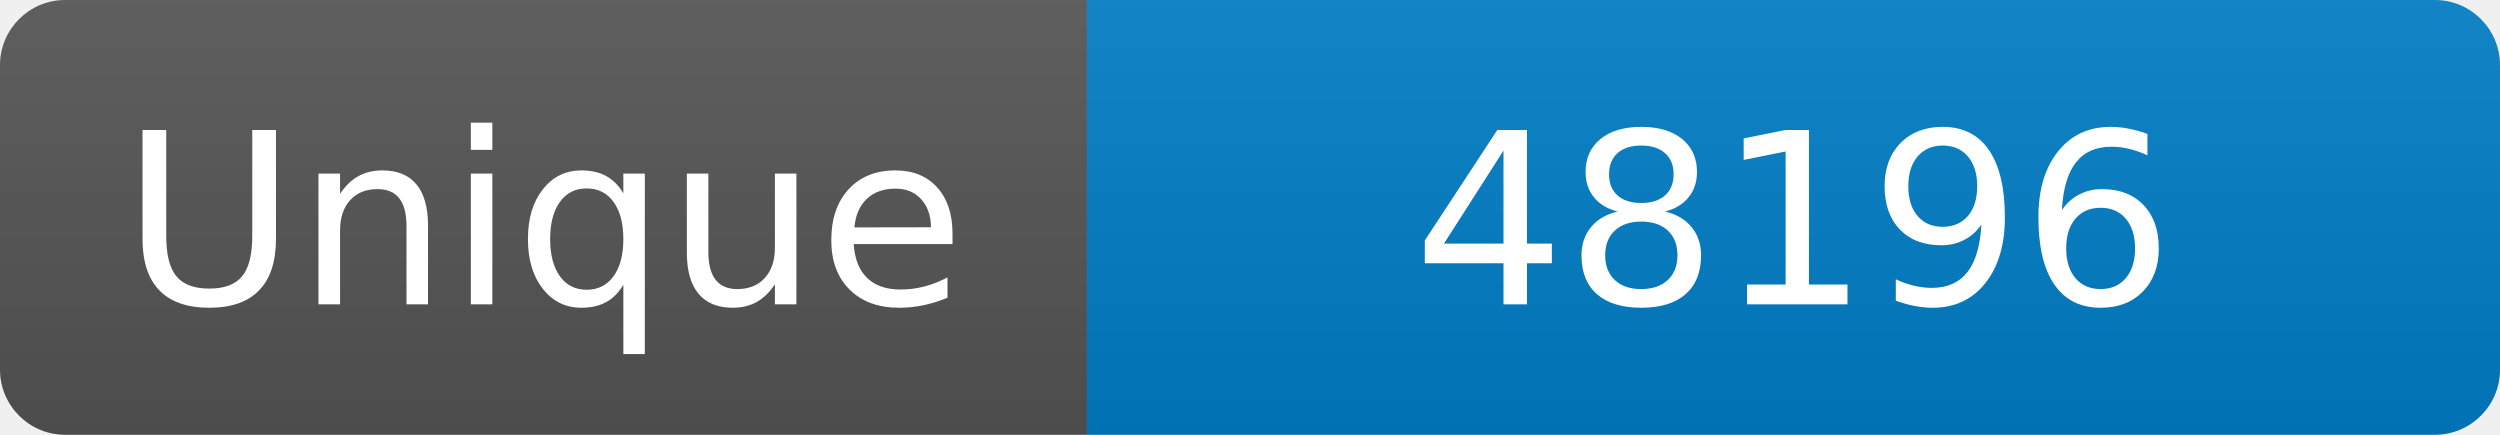
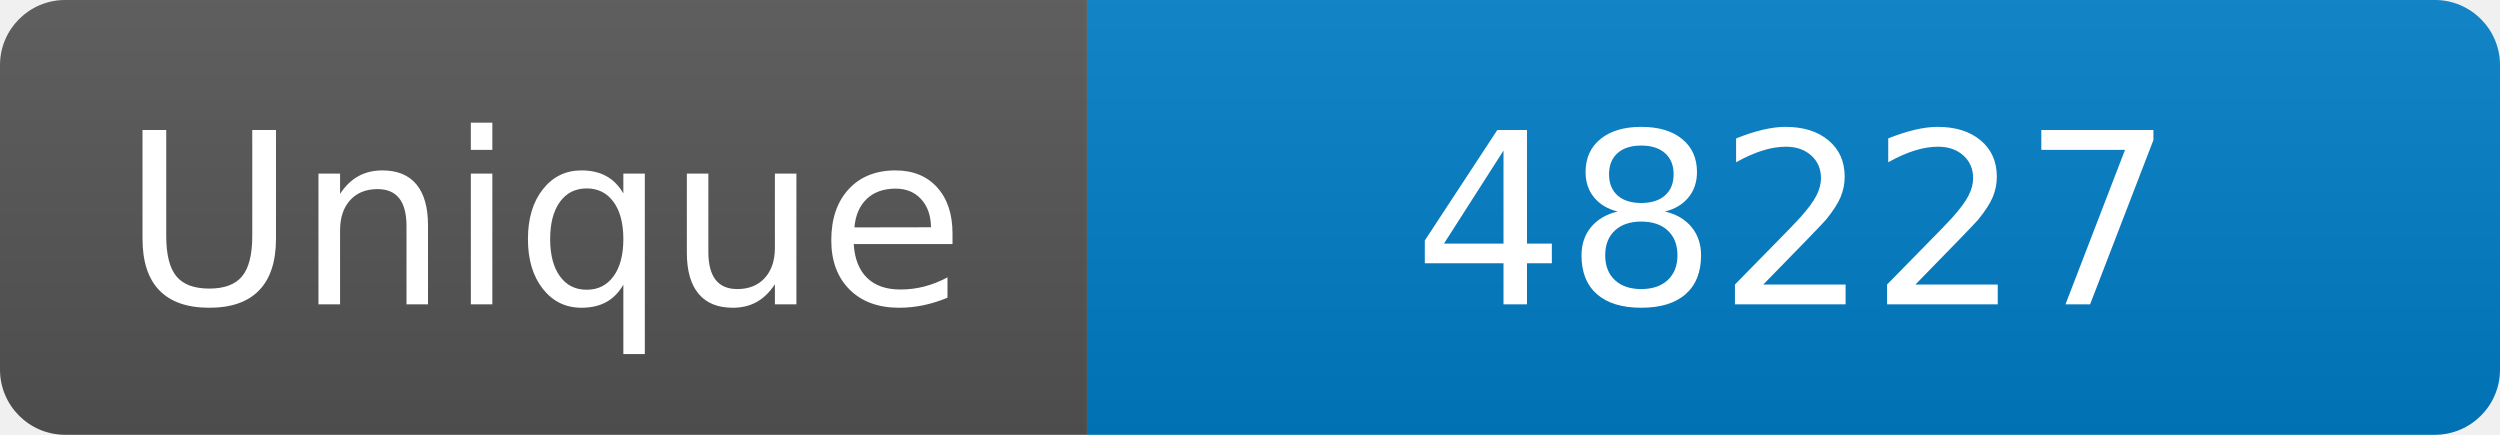
<svg xmlns="http://www.w3.org/2000/svg" width="115" height="20" role="img" aria-label="Maintained?: yes">
  <linearGradient id="s" x2="0" y2="100%">
    <stop offset="0" stop-color="#bbb" stop-opacity=".1" />
    <stop offset="1" stop-opacity=".1" />
  </linearGradient>
  <clipPath id="r">
    <rect width="115" height="20" rx="3" fill="#fff" />
  </clipPath>
  <g clip-path="url(#r)">
    <rect width="50" height="20" fill="#555" />
    <rect x="50" width="160" height="20" fill="#007ec6" />
    <rect width="115" height="20" fill="url(#s)" />
  </g>
  <g fill="#fff" text-anchor="middle" font-family="Verdana,Geneva,DejaVu Sans,sans-serif" font-size="110">
    <text x="250" y="140" transform="scale(.1)" fill="#fff">Unique</text>
-     <text x="825" y="140" transform="scale(.1)" fill="#fff">48196</text>
+     <text x="825" y="140" transform="scale(.1)" fill="#fff">48227</text>
  </g>
</svg>
